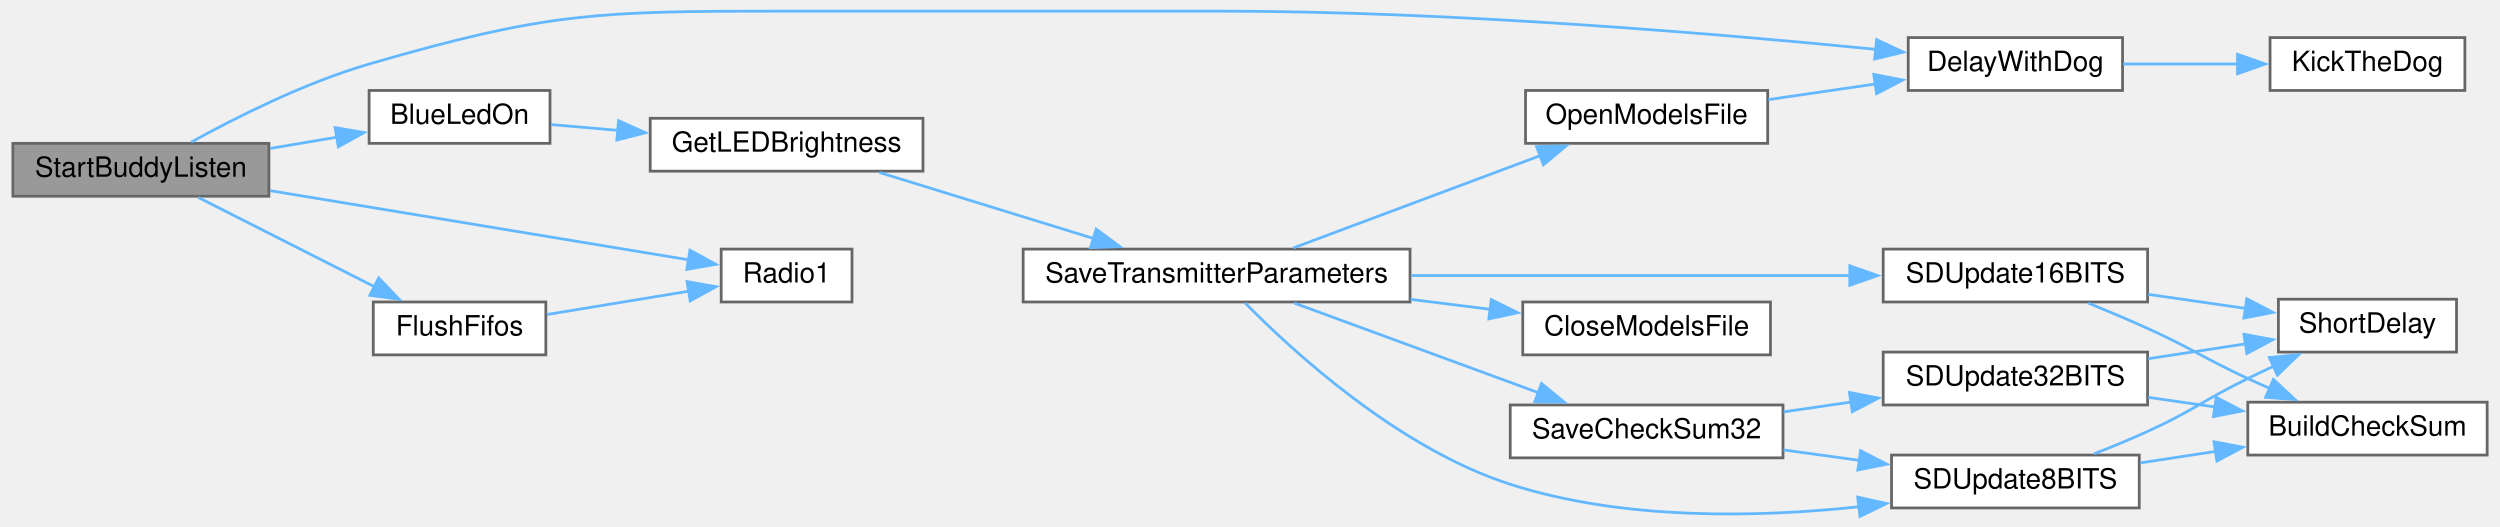
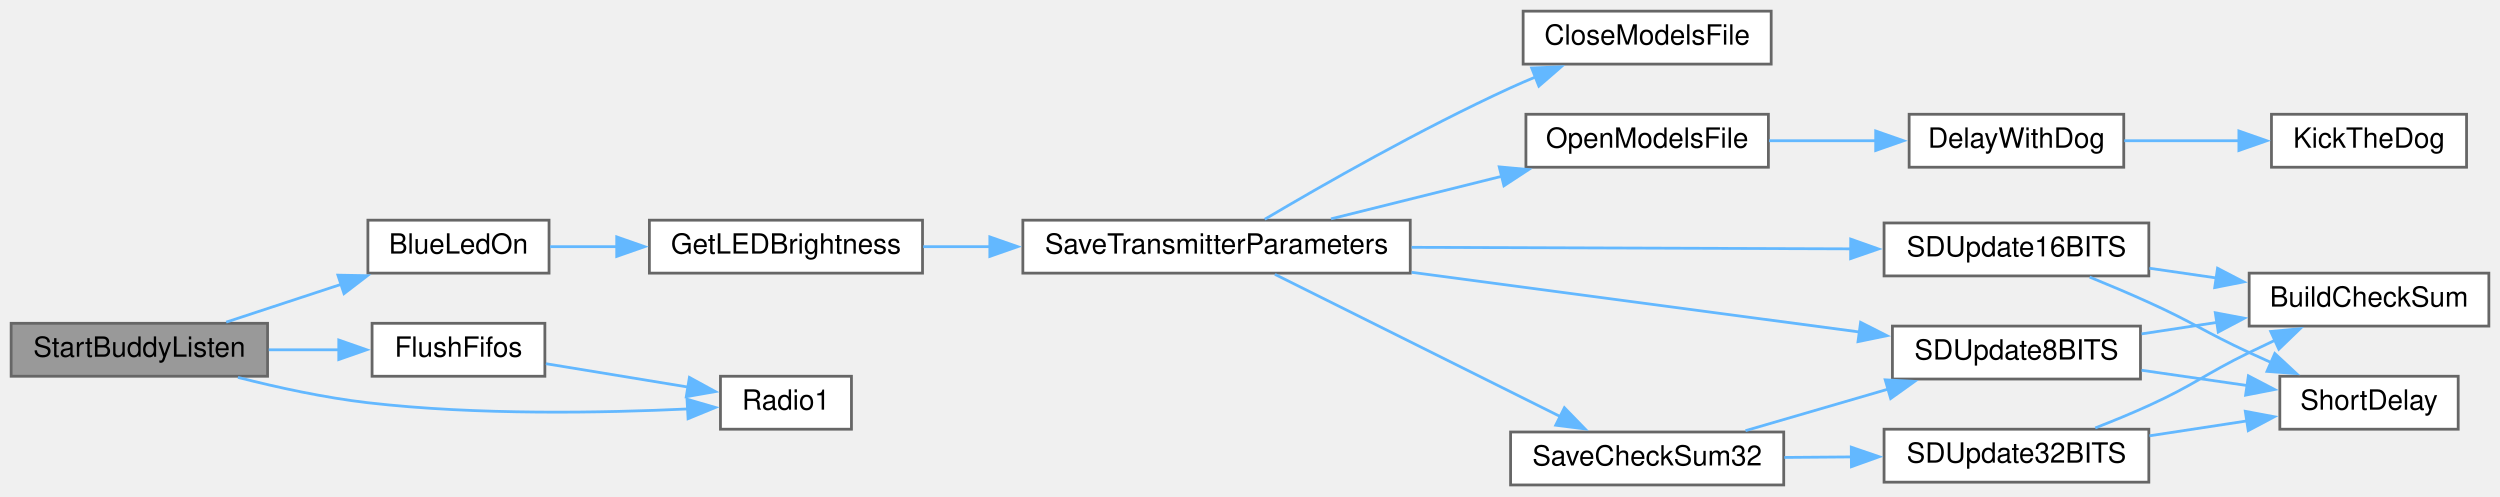
- <svg xmlns="http://www.w3.org/2000/svg" xmlns:xlink="http://www.w3.org/1999/xlink" width="897pt" height="189pt" viewBox="0.00 0.00 897.00 189.26">
-   <g id="graph0" class="graph" transform="scale(1 1) rotate(0) translate(4 185.26)">
+ <svg xmlns="http://www.w3.org/2000/svg" xmlns:xlink="http://www.w3.org/1999/xlink" width="897pt" height="178pt" viewBox="0.00 0.00 897.00 178.00">
+   <g id="graph0" class="graph" transform="scale(1 1) rotate(0) translate(4 174)">
    <g id="node1" class="node">
      <g id="a_node1">
        <a xlink:title=" ">
-           <polygon fill="#999999" stroke="#666666" points="92,-133.76 0,-133.76 0,-114.76 92,-114.76 92,-133.76" />
-           <text text-anchor="middle" x="46" y="-121.76" font-family="Helvetica,sans-Serif" font-size="10.00">StartBuddyListen</text>
+           <polygon fill="#999999" stroke="#666666" points="92,-58 0,-58 0,-39 92,-39 92,-58" />
+           <text text-anchor="middle" x="46" y="-46" font-family="Helvetica,sans-Serif" font-size="10.00">StartBuddyListen</text>
        </a>
      </g>
    </g>
    <g id="node2" class="node">
      <g id="a_node2">
        <a xlink:href="Utilities_8h.html#aa1f9aec467eb00917ad9ffdc0bd5b20d" target="_top" xlink:title=" ">
-           <polygon fill="white" stroke="#666666" points="193,-152.76 128,-152.76 128,-133.76 193,-133.76 193,-152.76" />
-           <text text-anchor="middle" x="160.5" y="-140.76" font-family="Helvetica,sans-Serif" font-size="10.00">BlueLedOn</text>
+           <polygon fill="white" stroke="#666666" points="193,-95 128,-95 128,-76 193,-76 193,-95" />
+           <text text-anchor="middle" x="160.5" y="-83" font-family="Helvetica,sans-Serif" font-size="10.00">BlueLedOn</text>
        </a>
      </g>
    </g>
    <g id="edge1" class="edge">
-       <path fill="none" stroke="#63b8ff" d="M92.43,-131.93C100.38,-133.27 108.63,-134.66 116.51,-135.99" />
-       <polygon fill="#63b8ff" stroke="#63b8ff" points="115.78,-139.42 126.22,-137.64 116.94,-132.52 115.78,-139.42" />
+       <path fill="none" stroke="#63b8ff" d="M77.15,-58.42C89.88,-62.6 104.91,-67.55 118.63,-72.06" />
+       <polygon fill="#63b8ff" stroke="#63b8ff" points="117.24,-75.28 127.83,-75.08 119.43,-68.64 117.24,-75.28" />
+     </g>
+     <g id="node15" class="node">
+       <g id="a_node15">
+         <a xlink:href="transceiver_8h.html#a07c27b4e208198453c70876517926052" target="_top" xlink:title=" ">
+           <polygon fill="white" stroke="#666666" points="191.5,-58 129.5,-58 129.5,-39 191.5,-39 191.5,-58" />
+           <text text-anchor="middle" x="160.5" y="-46" font-family="Helvetica,sans-Serif" font-size="10.00">FlushFifos</text>
+         </a>
+       </g>
+     </g>
+     <g id="edge19" class="edge">
+       <path fill="none" stroke="#63b8ff" d="M92.43,-48.5C100.81,-48.5 109.51,-48.5 117.77,-48.5" />
+       <polygon fill="#63b8ff" stroke="#63b8ff" points="117.55,-52 127.55,-48.5 117.55,-45 117.55,-52" />
+     </g>
+     <g id="node16" class="node">
+       <g id="a_node16">
+         <a xlink:href="radio_8h.html#a6e2d4126d864c50e7c23c988c2bfdd1a" target="_top" xlink:title=" ">
+           <polygon fill="white" stroke="#666666" points="301.5,-39 254.5,-39 254.5,-20 301.5,-20 301.5,-39" />
+           <text text-anchor="middle" x="278" y="-27" font-family="Helvetica,sans-Serif" font-size="10.00">Radio1</text>
+         </a>
+       </g>
+     </g>
+     <g id="edge21" class="edge">
+       <path fill="none" stroke="#63b8ff" d="M81.38,-38.59C95.67,-34.95 112.5,-31.29 128,-29.5 167.25,-24.96 212.7,-25.84 242.98,-27.28" />
+       <polygon fill="#63b8ff" stroke="#63b8ff" points="242.5,-30.76 252.68,-27.8 242.88,-23.77 242.5,-30.76" />
+     </g>
+     <g id="node3" class="node">
+       <g id="a_node3">
+         <a xlink:href="Utilities_8h.html#a549a702bb9b539c6b3a4f20cce65adcc" target="_top" xlink:title=" ">
+           <polygon fill="white" stroke="#666666" points="327,-95 229,-95 229,-76 327,-76 327,-95" />
+           <text text-anchor="middle" x="278" y="-83" font-family="Helvetica,sans-Serif" font-size="10.00">GetLEDBrightness</text>
+         </a>
+       </g>
+     </g>
+     <g id="edge2" class="edge">
+       <path fill="none" stroke="#63b8ff" d="M193.37,-85.5C200.9,-85.5 209.16,-85.5 217.48,-85.5" />
+       <polygon fill="#63b8ff" stroke="#63b8ff" points="217.28,-89 227.28,-85.5 217.28,-82 217.28,-89" />
+     </g>
+     <g id="node4" class="node">
+       <g id="a_node4">
+         <a xlink:href="TransmitterCode_2src_2main_8cpp.html#aaf3d3b6d086a958ac8ebf1bb771adcee" target="_top" xlink:title=" ">
+           <polygon fill="white" stroke="#666666" points="502,-95 363,-95 363,-76 502,-76 502,-95" />
+           <text text-anchor="middle" x="432.5" y="-83" font-family="Helvetica,sans-Serif" font-size="10.00">SaveTransmitterParameters</text>
+         </a>
+       </g>
+     </g>
+     <g id="edge3" class="edge">
+       <path fill="none" stroke="#63b8ff" d="M327.25,-85.5C334.99,-85.5 343.18,-85.5 351.42,-85.5" />
+       <polygon fill="#63b8ff" stroke="#63b8ff" points="351.15,-89 361.15,-85.5 351.15,-82 351.15,-89" />
+     </g>
+     <g id="node5" class="node">
+       <g id="a_node5">
+         <a xlink:href="TransmitterCode_2src_2main_8cpp.html#a6922974b734cfe3a511e074a2d6ac33c" target="_top" xlink:title=" ">
+           <polygon fill="white" stroke="#666666" points="631.5,-170 542.5,-170 542.5,-151 631.5,-151 631.5,-170" />
+           <text text-anchor="middle" x="587" y="-158" font-family="Helvetica,sans-Serif" font-size="10.00">CloseModelsFile</text>
+         </a>
+       </g>
+     </g>
+     <g id="edge4" class="edge">
+       <path fill="none" stroke="#63b8ff" d="M449.78,-95.32C470.03,-107.31 505.86,-127.8 538,-142.5 540.92,-143.84 543.97,-145.15 547.06,-146.43" />
+       <polygon fill="#63b8ff" stroke="#63b8ff" points="545.56,-149.6 556.15,-150.03 548.14,-143.09 545.56,-149.6" />
+     </g>
+     <g id="node6" class="node">
+       <g id="a_node6">
+         <a xlink:href="TransmitterCode_2src_2main_8cpp.html#ae7618f38a148877bc5681be58cba8354" target="_top" xlink:title=" ">
+           <polygon fill="white" stroke="#666666" points="630.5,-133 543.5,-133 543.5,-114 630.5,-114 630.5,-133" />
+           <text text-anchor="middle" x="587" y="-121" font-family="Helvetica,sans-Serif" font-size="10.00">OpenModelsFile</text>
+         </a>
+       </g>
+     </g>
+     <g id="edge5" class="edge">
+       <path fill="none" stroke="#63b8ff" d="M473.57,-95.48C492.32,-100.16 514.87,-105.78 534.84,-110.75" />
+       <polygon fill="#63b8ff" stroke="#63b8ff" points="533.92,-114.13 544.47,-113.15 535.61,-107.34 533.92,-114.13" />
+     </g>
+     <g id="node9" class="node">
+       <g id="a_node9">
+         <a xlink:href="TransmitterCode_2src_2main_8cpp.html#a9ec95181a743e446cdec2e0fbf569f2c" target="_top" xlink:title=" ">
+           <polygon fill="white" stroke="#666666" points="636,-19 538,-19 538,0 636,0 636,-19" />
+           <text text-anchor="middle" x="587" y="-7" font-family="Helvetica,sans-Serif" font-size="10.00">SaveCheckSum32</text>
+         </a>
+       </g>
+     </g>
+     <g id="edge8" class="edge">
+       <path fill="none" stroke="#63b8ff" d="M453.44,-75.56C479.58,-62.54 525.68,-39.56 556.04,-24.43" />
+       <polygon fill="#63b8ff" stroke="#63b8ff" points="557.31,-27.71 564.7,-20.11 554.19,-21.44 557.31,-27.71" />
+     </g>
+     <g id="node13" class="node">
+       <g id="a_node13">
+         <a xlink:href="TransmitterCode_2src_2main_8cpp.html#a512ed84f4270bd62e922cd7dd82fd427" target="_top" xlink:title=" ">
+           <polygon fill="white" stroke="#666666" points="764,-57 675,-57 675,-38 764,-38 764,-57" />
+           <text text-anchor="middle" x="719.5" y="-45" font-family="Helvetica,sans-Serif" font-size="10.00">SDUpdate8BITS</text>
+         </a>
+       </g>
+     </g>
+     <g id="edge18" class="edge">
+       <path fill="none" stroke="#63b8ff" d="M502.49,-76.3C551.85,-69.72 617.41,-60.98 663.31,-54.86" />
+       <polygon fill="#63b8ff" stroke="#63b8ff" points="663.58,-58.35 673.03,-53.56 662.65,-51.42 663.58,-58.35" />
+     </g>
+     <g id="node14" class="node">
+       <g id="a_node14">
+         <a xlink:href="TransmitterCode_2src_2main_8cpp.html#a7bef1afdf8ed9f50caed67e53c144dfe" target="_top" xlink:title=" ">
+           <polygon fill="white" stroke="#666666" points="767,-94 672,-94 672,-75 767,-75 767,-94" />
+           <text text-anchor="middle" x="719.5" y="-82" font-family="Helvetica,sans-Serif" font-size="10.00">SDUpdate16BITS</text>
+         </a>
+       </g>
+     </g>
+     <g id="edge15" class="edge">
+       <path fill="none" stroke="#63b8ff" d="M502.49,-85.26C550.68,-85.09 614.32,-84.87 660.02,-84.71" />
+       <polygon fill="#63b8ff" stroke="#63b8ff" points="660.03,-88.21 670.01,-84.67 660,-81.21 660.03,-88.21" />
    </g>
    <g id="node7" class="node">
      <g id="a_node7">
        <a xlink:href="Utilities_8h.html#a3b1d8aa403e2724e55c71da3d9d13e7e" target="_top" xlink:title=" ">
-           <polygon fill="white" stroke="#666666" points="758,-171.76 681,-171.76 681,-152.76 758,-152.76 758,-171.76" />
-           <text text-anchor="middle" x="719.5" y="-159.76" font-family="Helvetica,sans-Serif" font-size="10.00">DelayWithDog</text>
-         </a>
-       </g>
-     </g>
-     <g id="edge19" class="edge">
-       <path fill="none" stroke="#63b8ff" d="M64.08,-134.2C80.06,-143.02 104.88,-155.54 128,-162.26 192.11,-180.88 210.24,-181.26 277,-181.26 277,-181.26 277,-181.26 433.5,-181.26 516.54,-181.26 612.9,-173.13 669.61,-167.5" />
-       <polygon fill="#63b8ff" stroke="#63b8ff" points="669.65,-171.02 679.24,-166.53 668.94,-164.05 669.65,-171.02" />
-     </g>
-     <g id="node15" class="node">
-       <g id="a_node15">
-         <a xlink:href="transceiver_8h.html#a07c27b4e208198453c70876517926052" target="_top" xlink:title=" ">
-           <polygon fill="white" stroke="#666666" points="191.5,-76.76 129.5,-76.76 129.5,-57.76 191.5,-57.76 191.5,-76.76" />
-           <text text-anchor="middle" x="160.5" y="-64.76" font-family="Helvetica,sans-Serif" font-size="10.00">FlushFifos</text>
-         </a>
-       </g>
-     </g>
-     <g id="edge20" class="edge">
-       <path fill="none" stroke="#63b8ff" d="M66.6,-114.33C84.1,-105.46 109.99,-92.34 129.99,-82.2" />
-       <polygon fill="#63b8ff" stroke="#63b8ff" points="131.44,-85.4 138.78,-77.75 128.28,-79.15 131.44,-85.4" />
-     </g>
-     <g id="node16" class="node">
-       <g id="a_node16">
-         <a xlink:href="radio_8h.html#a6e2d4126d864c50e7c23c988c2bfdd1a" target="_top" xlink:title=" ">
-           <polygon fill="white" stroke="#666666" points="301.5,-95.76 254.5,-95.76 254.5,-76.76 301.5,-76.76 301.5,-95.76" />
-           <text text-anchor="middle" x="278" y="-83.76" font-family="Helvetica,sans-Serif" font-size="10.00">Radio1</text>
-         </a>
-       </g>
-     </g>
-     <g id="edge22" class="edge">
-       <path fill="none" stroke="#63b8ff" d="M92.44,-116.75C136.67,-109.44 202.89,-98.5 242.82,-91.9" />
-       <polygon fill="#63b8ff" stroke="#63b8ff" points="243.28,-95.37 252.58,-90.29 242.14,-88.47 243.28,-95.37" />
-     </g>
-     <g id="node3" class="node">
-       <g id="a_node3">
-         <a xlink:href="Utilities_8h.html#a549a702bb9b539c6b3a4f20cce65adcc" target="_top" xlink:title=" ">
-           <polygon fill="white" stroke="#666666" points="327,-142.76 229,-142.76 229,-123.76 327,-123.76 327,-142.76" />
-           <text text-anchor="middle" x="278" y="-130.76" font-family="Helvetica,sans-Serif" font-size="10.00">GetLEDBrightness</text>
-         </a>
-       </g>
-     </g>
-     <g id="edge2" class="edge">
-       <path fill="none" stroke="#63b8ff" d="M193.37,-140.5C200.9,-139.84 209.16,-139.13 217.48,-138.41" />
-       <polygon fill="#63b8ff" stroke="#63b8ff" points="217.62,-141.91 227.28,-137.56 217.02,-134.94 217.62,-141.91" />
-     </g>
-     <g id="node4" class="node">
-       <g id="a_node4">
-         <a xlink:href="TransmitterCode_2src_2main_8cpp.html#aaf3d3b6d086a958ac8ebf1bb771adcee" target="_top" xlink:title=" ">
-           <polygon fill="white" stroke="#666666" points="502,-95.76 363,-95.76 363,-76.76 502,-76.76 502,-95.76" />
-           <text text-anchor="middle" x="432.5" y="-83.76" font-family="Helvetica,sans-Serif" font-size="10.00">SaveTransmitterParameters</text>
-         </a>
-       </g>
-     </g>
-     <g id="edge3" class="edge">
-       <path fill="none" stroke="#63b8ff" d="M311.34,-123.29C333.78,-116.37 363.92,-107.08 388.4,-99.54" />
-       <polygon fill="#63b8ff" stroke="#63b8ff" points="389.23,-102.94 397.76,-96.65 387.17,-96.25 389.23,-102.94" />
-     </g>
-     <g id="node5" class="node">
-       <g id="a_node5">
-         <a xlink:href="TransmitterCode_2src_2main_8cpp.html#a6922974b734cfe3a511e074a2d6ac33c" target="_top" xlink:title=" ">
-           <polygon fill="white" stroke="#666666" points="631.5,-76.76 542.5,-76.76 542.5,-57.76 631.5,-57.76 631.5,-76.76" />
-           <text text-anchor="middle" x="587" y="-64.76" font-family="Helvetica,sans-Serif" font-size="10.00">CloseModelsFile</text>
-         </a>
-       </g>
-     </g>
-     <g id="edge4" class="edge">
-       <path fill="none" stroke="#63b8ff" d="M502.17,-77.7C511.83,-76.5 521.66,-75.27 531.03,-74.1" />
-       <polygon fill="#63b8ff" stroke="#63b8ff" points="531.19,-77.61 540.68,-72.9 530.32,-70.67 531.19,-77.61" />
-     </g>
-     <g id="node6" class="node">
-       <g id="a_node6">
-         <a xlink:href="TransmitterCode_2src_2main_8cpp.html#ae7618f38a148877bc5681be58cba8354" target="_top" xlink:title=" ">
-           <polygon fill="white" stroke="#666666" points="630.5,-152.76 543.5,-152.76 543.5,-133.76 630.5,-133.76 630.5,-152.76" />
-           <text text-anchor="middle" x="587" y="-140.76" font-family="Helvetica,sans-Serif" font-size="10.00">OpenModelsFile</text>
-         </a>
-       </g>
-     </g>
-     <g id="edge5" class="edge">
-       <path fill="none" stroke="#63b8ff" d="M460.06,-96.18C484.59,-105.35 521.26,-119.06 548.72,-129.32" />
-       <polygon fill="#63b8ff" stroke="#63b8ff" points="547.48,-132.59 558.07,-132.82 549.93,-126.04 547.48,-132.59" />
-     </g>
-     <g id="node9" class="node">
-       <g id="a_node9">
-         <a xlink:href="TransmitterCode_2src_2main_8cpp.html#a9ec95181a743e446cdec2e0fbf569f2c" target="_top" xlink:title=" ">
-           <polygon fill="white" stroke="#666666" points="636,-39.76 538,-39.76 538,-20.76 636,-20.76 636,-39.76" />
-           <text text-anchor="middle" x="587" y="-27.76" font-family="Helvetica,sans-Serif" font-size="10.00">SaveCheckSum32</text>
-         </a>
-       </g>
-     </g>
-     <g id="edge8" class="edge">
-       <path fill="none" stroke="#63b8ff" d="M460.41,-76.37C484.76,-67.43 520.88,-54.17 548.13,-44.16" />
-       <polygon fill="#63b8ff" stroke="#63b8ff" points="549.24,-47.48 557.42,-40.75 546.83,-40.91 549.24,-47.48" />
-     </g>
-     <g id="node13" class="node">
-       <g id="a_node13">
-         <a xlink:href="TransmitterCode_2src_2main_8cpp.html#a512ed84f4270bd62e922cd7dd82fd427" target="_top" xlink:title=" ">
-           <polygon fill="white" stroke="#666666" points="764,-21.76 675,-21.76 675,-2.76 764,-2.76 764,-21.76" />
-           <text text-anchor="middle" x="719.5" y="-9.76" font-family="Helvetica,sans-Serif" font-size="10.00">SDUpdate8BITS</text>
-         </a>
-       </g>
-     </g>
-     <g id="edge18" class="edge">
-       <path fill="none" stroke="#63b8ff" d="M442.7,-76.46C459.61,-59.27 497.61,-24.25 538,-11.26 578.51,1.78 626.84,0.7 663.28,-3.18" />
-       <polygon fill="#63b8ff" stroke="#63b8ff" points="662.83,-6.65 673.17,-4.35 663.65,0.3 662.83,-6.65" />
-     </g>
-     <g id="node14" class="node">
-       <g id="a_node14">
-         <a xlink:href="TransmitterCode_2src_2main_8cpp.html#a7bef1afdf8ed9f50caed67e53c144dfe" target="_top" xlink:title=" ">
-           <polygon fill="white" stroke="#666666" points="767,-95.76 672,-95.76 672,-76.76 767,-76.76 767,-95.76" />
-           <text text-anchor="middle" x="719.5" y="-83.76" font-family="Helvetica,sans-Serif" font-size="10.00">SDUpdate16BITS</text>
-         </a>
-       </g>
-     </g>
-     <g id="edge15" class="edge">
-       <path fill="none" stroke="#63b8ff" d="M502.49,-86.26C550.68,-86.26 614.32,-86.26 660.02,-86.26" />
-       <polygon fill="#63b8ff" stroke="#63b8ff" points="660.01,-89.76 670.01,-86.26 660.01,-82.76 660.01,-89.76" />
+           <polygon fill="white" stroke="#666666" points="758,-133 681,-133 681,-114 758,-114 758,-133" />
+           <text text-anchor="middle" x="719.5" y="-121" font-family="Helvetica,sans-Serif" font-size="10.00">DelayWithDog</text>
+         </a>
+       </g>
    </g>
    <g id="edge6" class="edge">
-       <path fill="none" stroke="#63b8ff" d="M630.73,-149.48C643.02,-151.27 656.53,-153.23 669.19,-155.08" />
-       <polygon fill="#63b8ff" stroke="#63b8ff" points="668.62,-158.53 679.02,-156.51 669.62,-151.6 668.62,-158.53" />
+       <path fill="none" stroke="#63b8ff" d="M630.73,-123.5C643.02,-123.5 656.53,-123.5 669.19,-123.5" />
+       <polygon fill="#63b8ff" stroke="#63b8ff" points="669,-127 679,-123.5 669,-120 669,-127" />
    </g>
    <g id="node8" class="node">
      <g id="a_node8">
        <a xlink:href="Utilities_8h.html#ada95a00a341e4a80176eda743a94ab2e" target="_top" xlink:title=" ">
-           <polygon fill="white" stroke="#666666" points="881,-171.76 811,-171.76 811,-152.76 881,-152.76 881,-171.76" />
-           <text text-anchor="middle" x="846" y="-159.76" font-family="Helvetica,sans-Serif" font-size="10.00">KickTheDog</text>
+           <polygon fill="white" stroke="#666666" points="881,-133 811,-133 811,-114 881,-114 881,-133" />
+           <text text-anchor="middle" x="846" y="-121" font-family="Helvetica,sans-Serif" font-size="10.00">KickTheDog</text>
        </a>
      </g>
    </g>
    <g id="edge7" class="edge">
-       <path fill="none" stroke="#63b8ff" d="M758.19,-162.26C771.28,-162.26 786.08,-162.26 799.72,-162.26" />
-       <polygon fill="#63b8ff" stroke="#63b8ff" points="799.31,-165.76 809.31,-162.26 799.31,-158.76 799.31,-165.76" />
+       <path fill="none" stroke="#63b8ff" d="M758.19,-123.5C771.28,-123.5 786.08,-123.5 799.72,-123.5" />
+       <polygon fill="#63b8ff" stroke="#63b8ff" points="799.31,-127 809.31,-123.5 799.31,-120 799.31,-127" />
    </g>
    <g id="node10" class="node">
      <g id="a_node10">
        <a xlink:href="TransmitterCode_2src_2main_8cpp.html#a82e989b70d0f68854ead6262993255cc" target="_top" xlink:title=" ">
-           <polygon fill="white" stroke="#666666" points="767,-58.76 672,-58.76 672,-39.76 767,-39.76 767,-58.76" />
-           <text text-anchor="middle" x="719.5" y="-46.76" font-family="Helvetica,sans-Serif" font-size="10.00">SDUpdate32BITS</text>
+           <polygon fill="white" stroke="#666666" points="767,-20 672,-20 672,-1 767,-1 767,-20" />
+           <text text-anchor="middle" x="719.5" y="-8" font-family="Helvetica,sans-Serif" font-size="10.00">SDUpdate32BITS</text>
        </a>
      </g>
    </g>
    <g id="edge9" class="edge">
-       <path fill="none" stroke="#63b8ff" d="M636.22,-37.28C644.12,-38.43 652.37,-39.63 660.48,-40.81" />
-       <polygon fill="#63b8ff" stroke="#63b8ff" points="659.88,-44.26 670.28,-42.23 660.89,-37.33 659.88,-44.26" />
+       <path fill="none" stroke="#63b8ff" d="M636.22,-9.87C644.12,-9.93 652.37,-9.99 660.48,-10.06" />
+       <polygon fill="#63b8ff" stroke="#63b8ff" points="660.24,-13.55 670.26,-10.13 660.29,-6.55 660.24,-13.55" />
    </g>
    <g id="edge12" class="edge">
-       <path fill="none" stroke="#63b8ff" d="M636.22,-23.6C645.11,-22.38 654.44,-21.09 663.51,-19.84" />
-       <polygon fill="#63b8ff" stroke="#63b8ff" points="663.86,-23.32 673.29,-18.49 662.9,-16.39 663.86,-23.32" />
+       <path fill="none" stroke="#63b8ff" d="M622.29,-19.48C638.02,-24.07 656.88,-29.56 673.72,-34.46" />
+       <polygon fill="#63b8ff" stroke="#63b8ff" points="672.41,-37.72 682.99,-37.16 674.37,-31 672.41,-37.72" />
    </g>
    <g id="node11" class="node">
      <g id="a_node11">
        <a xlink:href="TransmitterCode_2src_2main_8cpp.html#addfb17077b6300576f07ef8c17f88581" target="_top" xlink:title=" ">
-           <polygon fill="white" stroke="#666666" points="889,-40.76 803,-40.76 803,-21.76 889,-21.76 889,-40.76" />
-           <text text-anchor="middle" x="846" y="-28.76" font-family="Helvetica,sans-Serif" font-size="10.00">BuildCheckSum</text>
+           <polygon fill="white" stroke="#666666" points="889,-76 803,-76 803,-57 889,-57 889,-76" />
+           <text text-anchor="middle" x="846" y="-64" font-family="Helvetica,sans-Serif" font-size="10.00">BuildCheckSum</text>
        </a>
      </g>
    </g>
    <g id="edge10" class="edge">
-       <path fill="none" stroke="#63b8ff" d="M767.21,-42.5C775.09,-41.36 783.33,-40.17 791.36,-39.01" />
-       <polygon fill="#63b8ff" stroke="#63b8ff" points="791.65,-42.51 801.04,-37.61 790.64,-35.58 791.65,-42.51" />
+       <path fill="none" stroke="#63b8ff" d="M747.77,-20.45C754.14,-22.94 760.86,-25.7 767,-28.5 783.46,-36 786.75,-39.55 803,-47.5 806.06,-49 809.27,-50.53 812.49,-52.03" />
+       <polygon fill="#63b8ff" stroke="#63b8ff" points="810.73,-55.07 821.27,-56.06 813.64,-48.71 810.73,-55.07" />
    </g>
    <g id="node12" class="node">
      <g id="a_node12">
        <a xlink:href="TransmitterCode_2src_2main_8cpp.html#aa5479d4f80459a9530b2e538f4048eb5" target="_top" xlink:title=" ">
-           <polygon fill="white" stroke="#666666" points="878,-77.76 814,-77.76 814,-58.76 878,-58.76 878,-77.76" />
-           <text text-anchor="middle" x="846" y="-65.76" font-family="Helvetica,sans-Serif" font-size="10.00">ShortDelay</text>
+           <polygon fill="white" stroke="#666666" points="878,-39 814,-39 814,-20 878,-20 878,-39" />
+           <text text-anchor="middle" x="846" y="-27" font-family="Helvetica,sans-Serif" font-size="10.00">ShortDelay</text>
        </a>
      </g>
    </g>
    <g id="edge11" class="edge">
-       <path fill="none" stroke="#63b8ff" d="M767.21,-56.38C778.68,-58.13 790.91,-60 802.18,-61.72" />
-       <polygon fill="#63b8ff" stroke="#63b8ff" points="801.61,-65.17 812.03,-63.22 802.67,-58.25 801.61,-65.17" />
+       <path fill="none" stroke="#63b8ff" d="M767.21,-17.63C778.68,-19.38 790.91,-21.24 802.18,-22.97" />
+       <polygon fill="#63b8ff" stroke="#63b8ff" points="801.61,-26.42 812.03,-24.47 802.67,-19.5 801.61,-26.42" />
    </g>
    <g id="edge13" class="edge">
-       <path fill="none" stroke="#63b8ff" d="M764.39,-18.95C773.16,-20.29 782.45,-21.71 791.49,-23.09" />
-       <polygon fill="#63b8ff" stroke="#63b8ff" points="790.85,-26.53 801.26,-24.58 791.9,-19.61 790.85,-26.53" />
+       <path fill="none" stroke="#63b8ff" d="M764.39,-54.2C773.16,-55.54 782.45,-56.95 791.49,-58.33" />
+       <polygon fill="#63b8ff" stroke="#63b8ff" points="790.85,-61.78 801.26,-59.82 791.9,-54.86 790.85,-61.78" />
    </g>
    <g id="edge14" class="edge">
-       <path fill="none" stroke="#63b8ff" d="M747.77,-22.2C754.14,-24.69 760.86,-27.46 767,-30.26 783.46,-37.76 786.75,-41.3 803,-49.26 806.06,-50.76 809.27,-52.28 812.49,-53.79" />
-       <polygon fill="#63b8ff" stroke="#63b8ff" points="810.73,-56.83 821.27,-57.82 813.64,-50.46 810.73,-56.83" />
+       <path fill="none" stroke="#63b8ff" d="M764.39,-41.15C776.7,-39.37 790.06,-37.44 802.3,-35.67" />
+       <polygon fill="#63b8ff" stroke="#63b8ff" points="802.72,-39.15 812.12,-34.25 801.72,-32.22 802.72,-39.15" />
    </g>
    <g id="edge16" class="edge">
-       <path fill="none" stroke="#63b8ff" d="M745.75,-76.35C752.68,-73.51 760.17,-70.35 767,-67.26 783.29,-59.87 786.77,-56.78 803,-49.26 805.58,-48.06 808.26,-46.84 810.97,-45.64" />
-       <polygon fill="#63b8ff" stroke="#63b8ff" points="812.2,-48.92 819.96,-41.71 809.39,-42.51 812.2,-48.92" />
+       <path fill="none" stroke="#63b8ff" d="M767.21,-77.75C775.09,-76.61 783.33,-75.42 791.36,-74.25" />
+       <polygon fill="#63b8ff" stroke="#63b8ff" points="791.65,-77.75 801.04,-72.86 790.64,-70.82 791.65,-77.75" />
    </g>
    <g id="edge17" class="edge">
-       <path fill="none" stroke="#63b8ff" d="M767.21,-79.5C778.68,-77.84 790.91,-76.08 802.18,-74.45" />
-       <polygon fill="#63b8ff" stroke="#63b8ff" points="802.63,-77.92 812.03,-73.02 801.63,-70.99 802.63,-77.92" />
-     </g>
-     <g id="edge21" class="edge">
-       <path fill="none" stroke="#63b8ff" d="M191.85,-72.25C207.55,-74.83 226.78,-77.99 242.98,-80.66" />
-       <polygon fill="#63b8ff" stroke="#63b8ff" points="242.23,-84.08 252.66,-82.25 243.36,-77.17 242.23,-84.08" />
+       <path fill="none" stroke="#63b8ff" d="M745.75,-74.59C752.68,-71.76 760.17,-68.6 767,-65.5 783.29,-58.11 786.77,-55.03 803,-47.5 805.58,-46.3 808.26,-45.09 810.97,-43.88" />
+       <polygon fill="#63b8ff" stroke="#63b8ff" points="812.2,-47.17 819.96,-39.96 809.39,-40.75 812.2,-47.17" />
+     </g>
+     <g id="edge20" class="edge">
+       <path fill="none" stroke="#63b8ff" d="M191.85,-43.51C207.55,-40.92 226.78,-37.76 242.98,-35.1" />
+       <polygon fill="#63b8ff" stroke="#63b8ff" points="243.36,-38.58 252.66,-33.5 242.23,-31.67 243.36,-38.58" />
    </g>
  </g>
</svg>
